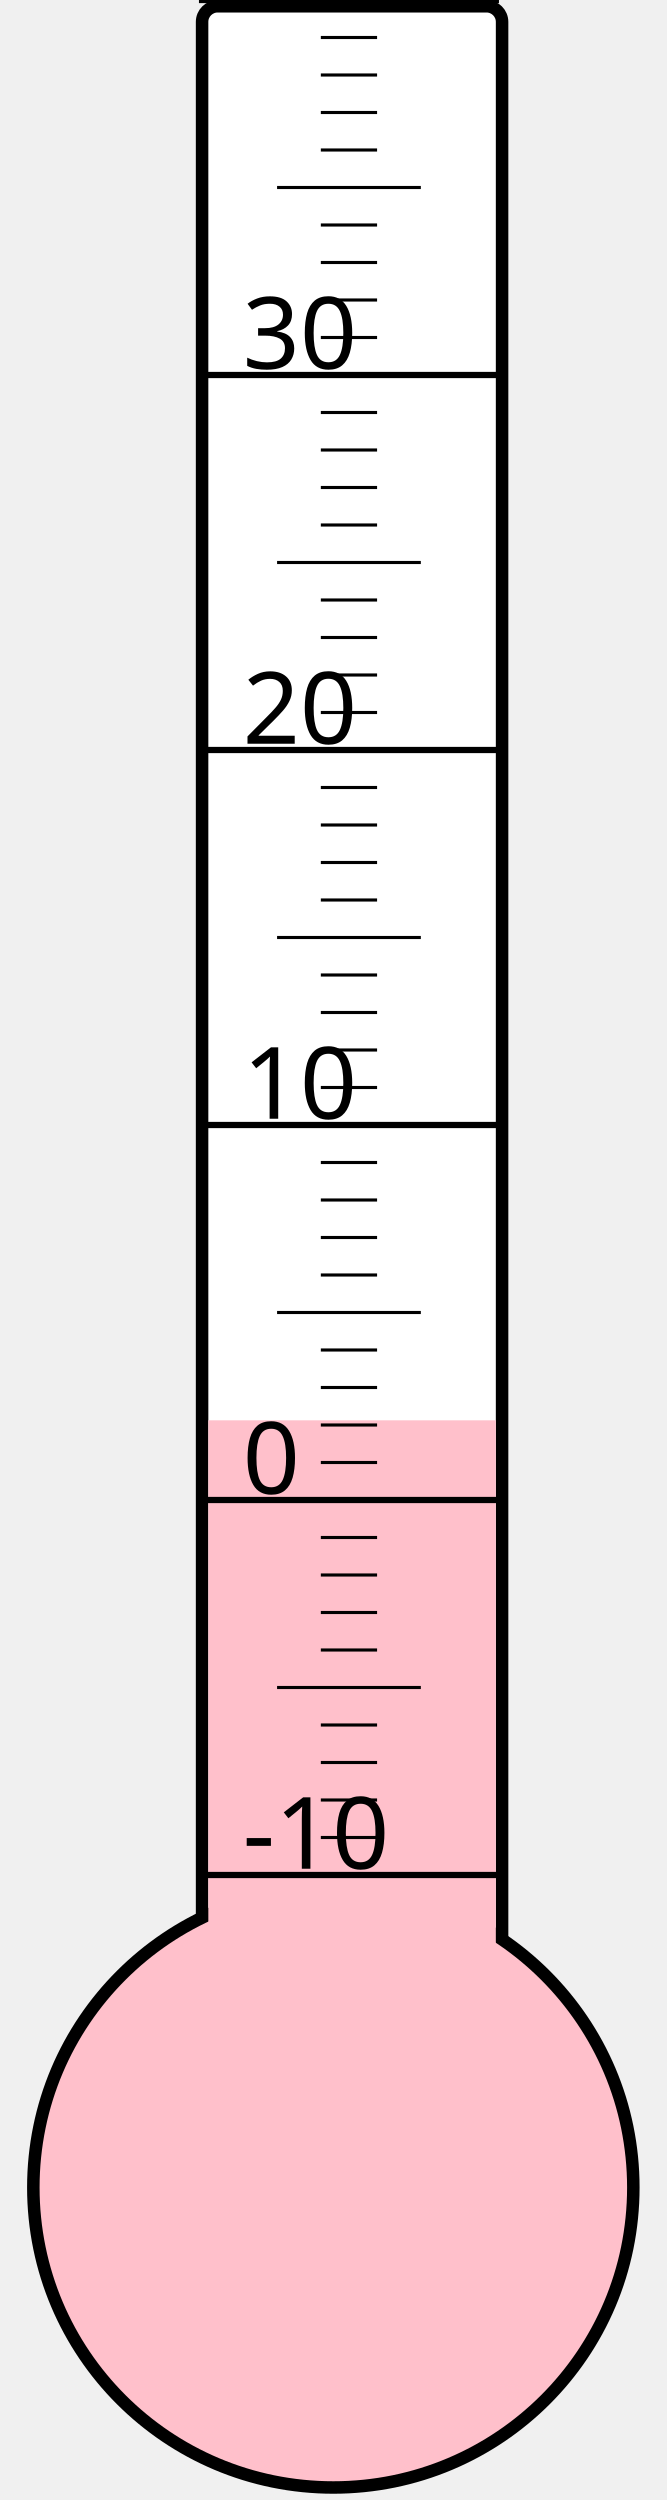
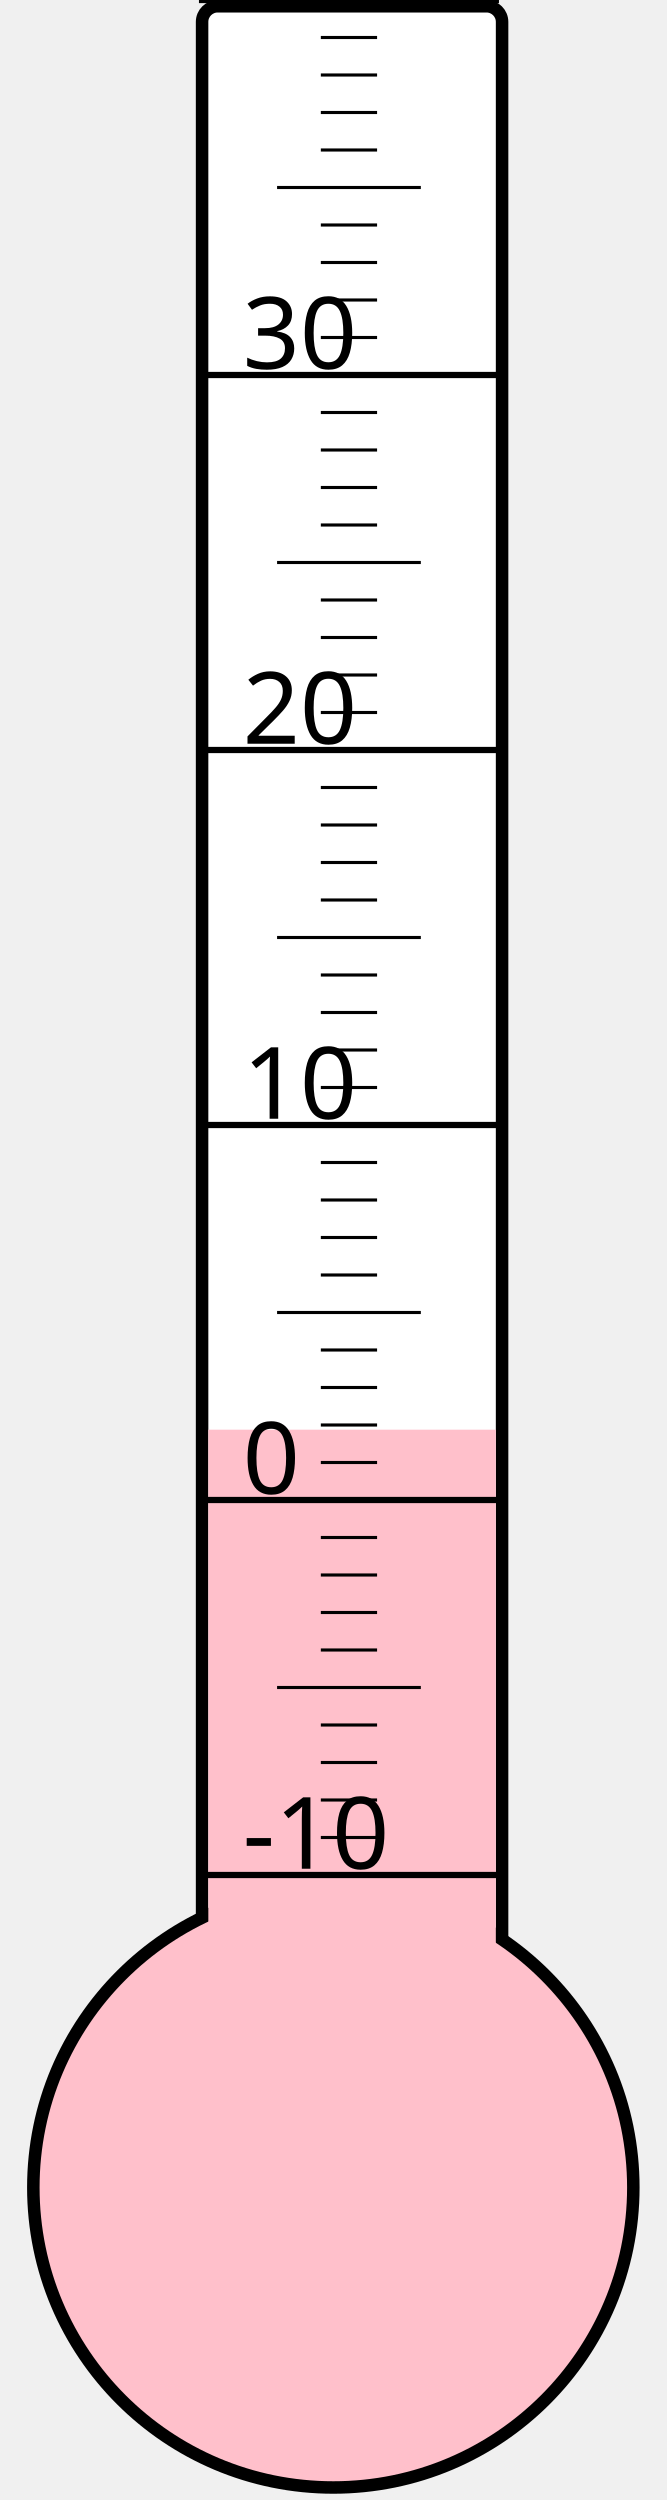
<svg xmlns="http://www.w3.org/2000/svg" width="40px" height="150px" viewBox="0 0 200 800">
  <rect width="200" height="800" x="0" y="0" style="fill: #ffffeb; fill-opacity: 0;" />
  <rect width="96" height="680" x="58" y="2" rx="5" ry="5" style="fill: white; fill-opacity: 1; stroke: black; stroke-width: 4;" />
  <circle cx="100" cy="700" r="96" style="fill: pink; stroke: black; stroke-width: 4;" />
-   <rect width="92" height="245.5" x="60" y="454.5" style="fill: pink; fill-opacity: 1; stroke-width: 0;" />
+   <rect width="92" height="242.5" x="60" y="457.5" style="fill: pink; fill-opacity: 1; stroke-width: 0;" />
  <text x="71" y="598" style="font-family: sans-serif; font-size: 24pt;">-10</text>
  <text x="71" y="478" style="font-family: sans-serif; font-size: 24pt;">0</text>
  <text x="71" y="358" style="font-family: sans-serif; font-size: 24pt;">10</text>
  <text x="71" y="238" style="font-family: sans-serif; font-size: 24pt;">20</text>
  <text x="71" y="118" style="font-family: sans-serif; font-size: 24pt;">30</text>
  <g style="stroke: black;">
    <line x1="57" y1="600" x2="153" y2="600" style="stroke-width: 2;" />
    <line x1="96" y1="588" x2="114" y2="588" style="stroke-width: 1;" />
    <line x1="96" y1="576" x2="114" y2="576" style="stroke-width: 1;" />
    <line x1="96" y1="564" x2="114" y2="564" style="stroke-width: 1;" />
    <line x1="96" y1="552" x2="114" y2="552" style="stroke-width: 1;" />
    <line x1="82" y1="540" x2="128" y2="540" style="stroke-width: 1;" />
    <line x1="96" y1="528" x2="114" y2="528" style="stroke-width: 1;" />
    <line x1="96" y1="516" x2="114" y2="516" style="stroke-width: 1;" />
    <line x1="96" y1="504" x2="114" y2="504" style="stroke-width: 1;" />
    <line x1="96" y1="492" x2="114" y2="492" style="stroke-width: 1;" />
    <line x1="57" y1="480" x2="153" y2="480" style="stroke-width: 2;" />
    <line x1="96" y1="468" x2="114" y2="468" style="stroke-width: 1;" />
    <line x1="96" y1="456" x2="114" y2="456" style="stroke-width: 1;" />
    <line x1="96" y1="444" x2="114" y2="444" style="stroke-width: 1;" />
    <line x1="96" y1="432" x2="114" y2="432" style="stroke-width: 1;" />
    <line x1="82" y1="420" x2="128" y2="420" style="stroke-width: 1;" />
    <line x1="96" y1="408" x2="114" y2="408" style="stroke-width: 1;" />
    <line x1="96" y1="396" x2="114" y2="396" style="stroke-width: 1;" />
    <line x1="96" y1="384" x2="114" y2="384" style="stroke-width: 1;" />
    <line x1="96" y1="372" x2="114" y2="372" style="stroke-width: 1;" />
    <line x1="57" y1="360" x2="153" y2="360" style="stroke-width: 2;" />
    <line x1="96" y1="348" x2="114" y2="348" style="stroke-width: 1;" />
    <line x1="96" y1="336" x2="114" y2="336" style="stroke-width: 1;" />
    <line x1="96" y1="324" x2="114" y2="324" style="stroke-width: 1;" />
    <line x1="96" y1="312" x2="114" y2="312" style="stroke-width: 1;" />
    <line x1="82" y1="300" x2="128" y2="300" style="stroke-width: 1;" />
    <line x1="96" y1="288" x2="114" y2="288" style="stroke-width: 1;" />
    <line x1="96" y1="276" x2="114" y2="276" style="stroke-width: 1;" />
    <line x1="96" y1="264" x2="114" y2="264" style="stroke-width: 1;" />
    <line x1="96" y1="252" x2="114" y2="252" style="stroke-width: 1;" />
    <line x1="57" y1="240" x2="153" y2="240" style="stroke-width: 2;" />
    <line x1="96" y1="228" x2="114" y2="228" style="stroke-width: 1;" />
    <line x1="96" y1="216" x2="114" y2="216" style="stroke-width: 1;" />
    <line x1="96" y1="204" x2="114" y2="204" style="stroke-width: 1;" />
    <line x1="96" y1="192" x2="114" y2="192" style="stroke-width: 1;" />
    <line x1="82" y1="180" x2="128" y2="180" style="stroke-width: 1;" />
    <line x1="96" y1="168" x2="114" y2="168" style="stroke-width: 1;" />
    <line x1="96" y1="156" x2="114" y2="156" style="stroke-width: 1;" />
    <line x1="96" y1="144" x2="114" y2="144" style="stroke-width: 1;" />
    <line x1="96" y1="132" x2="114" y2="132" style="stroke-width: 1;" />
    <line x1="57" y1="120" x2="153" y2="120" style="stroke-width: 2;" />
    <line x1="96" y1="108" x2="114" y2="108" style="stroke-width: 1;" />
    <line x1="96" y1="96" x2="114" y2="96" style="stroke-width: 1;" />
    <line x1="96" y1="84" x2="114" y2="84" style="stroke-width: 1;" />
    <line x1="96" y1="72" x2="114" y2="72" style="stroke-width: 1;" />
    <line x1="82" y1="60" x2="128" y2="60" style="stroke-width: 1;" />
    <line x1="96" y1="48" x2="114" y2="48" style="stroke-width: 1;" />
    <line x1="96" y1="36" x2="114" y2="36" style="stroke-width: 1;" />
    <line x1="96" y1="24" x2="114" y2="24" style="stroke-width: 1;" />
    <line x1="96" y1="12" x2="114" y2="12" style="stroke-width: 1;" />
    <line x1="57" y1="0" x2="153" y2="0" style="stroke-width: 2;" />
  </g>
</svg>
